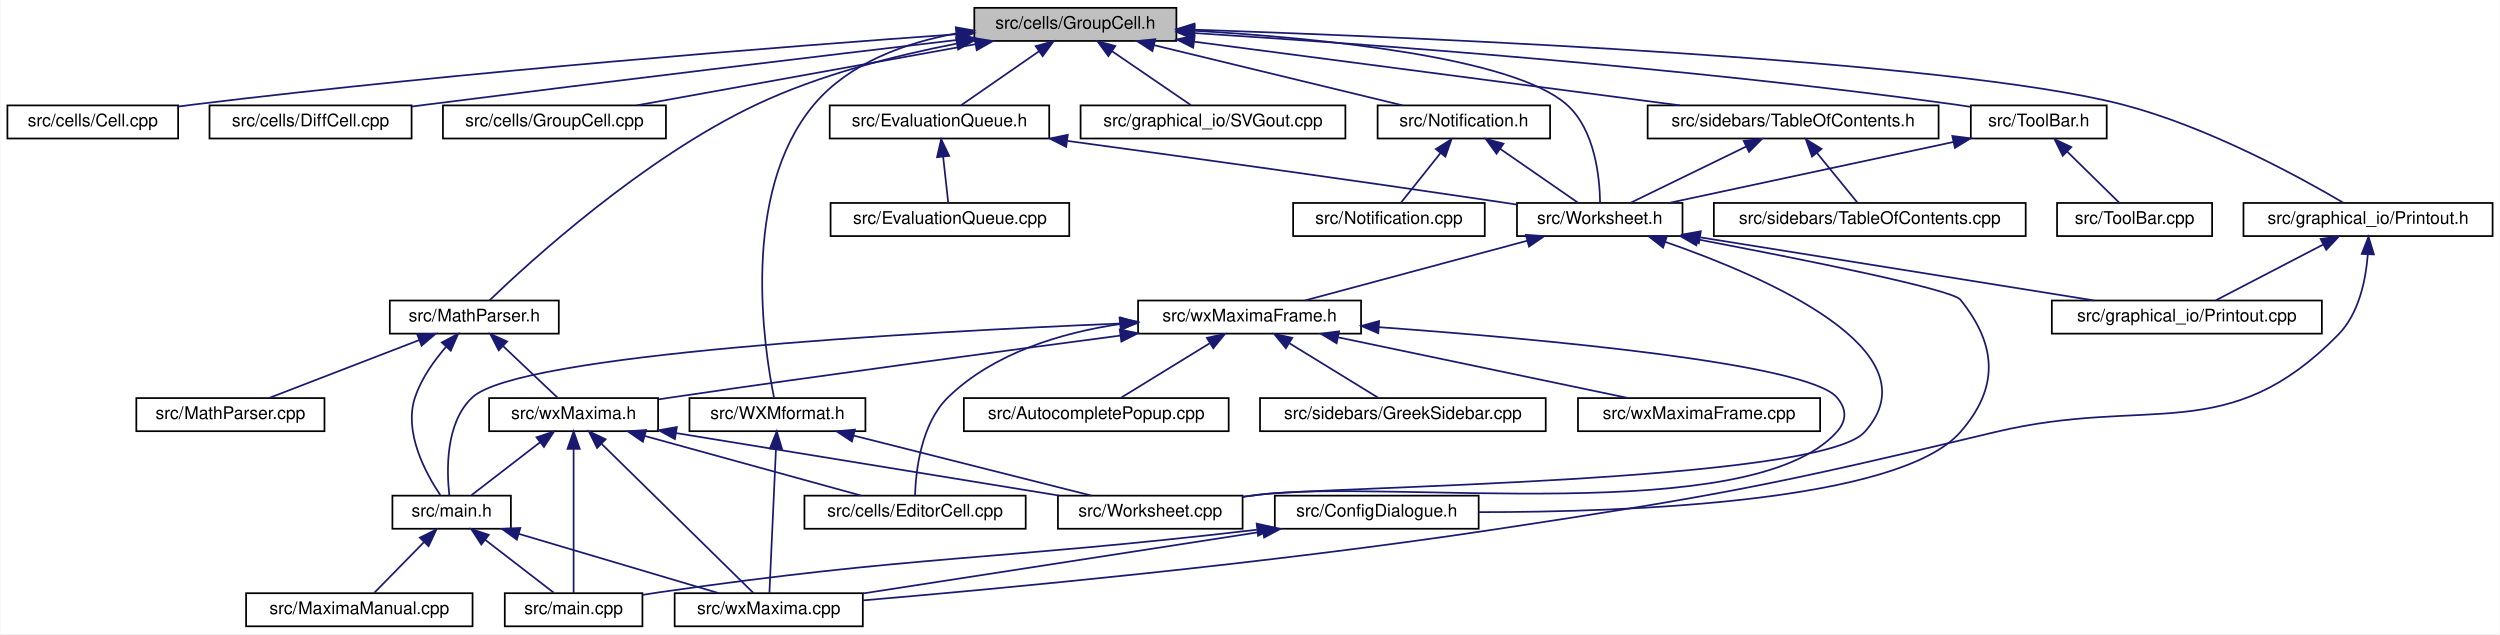
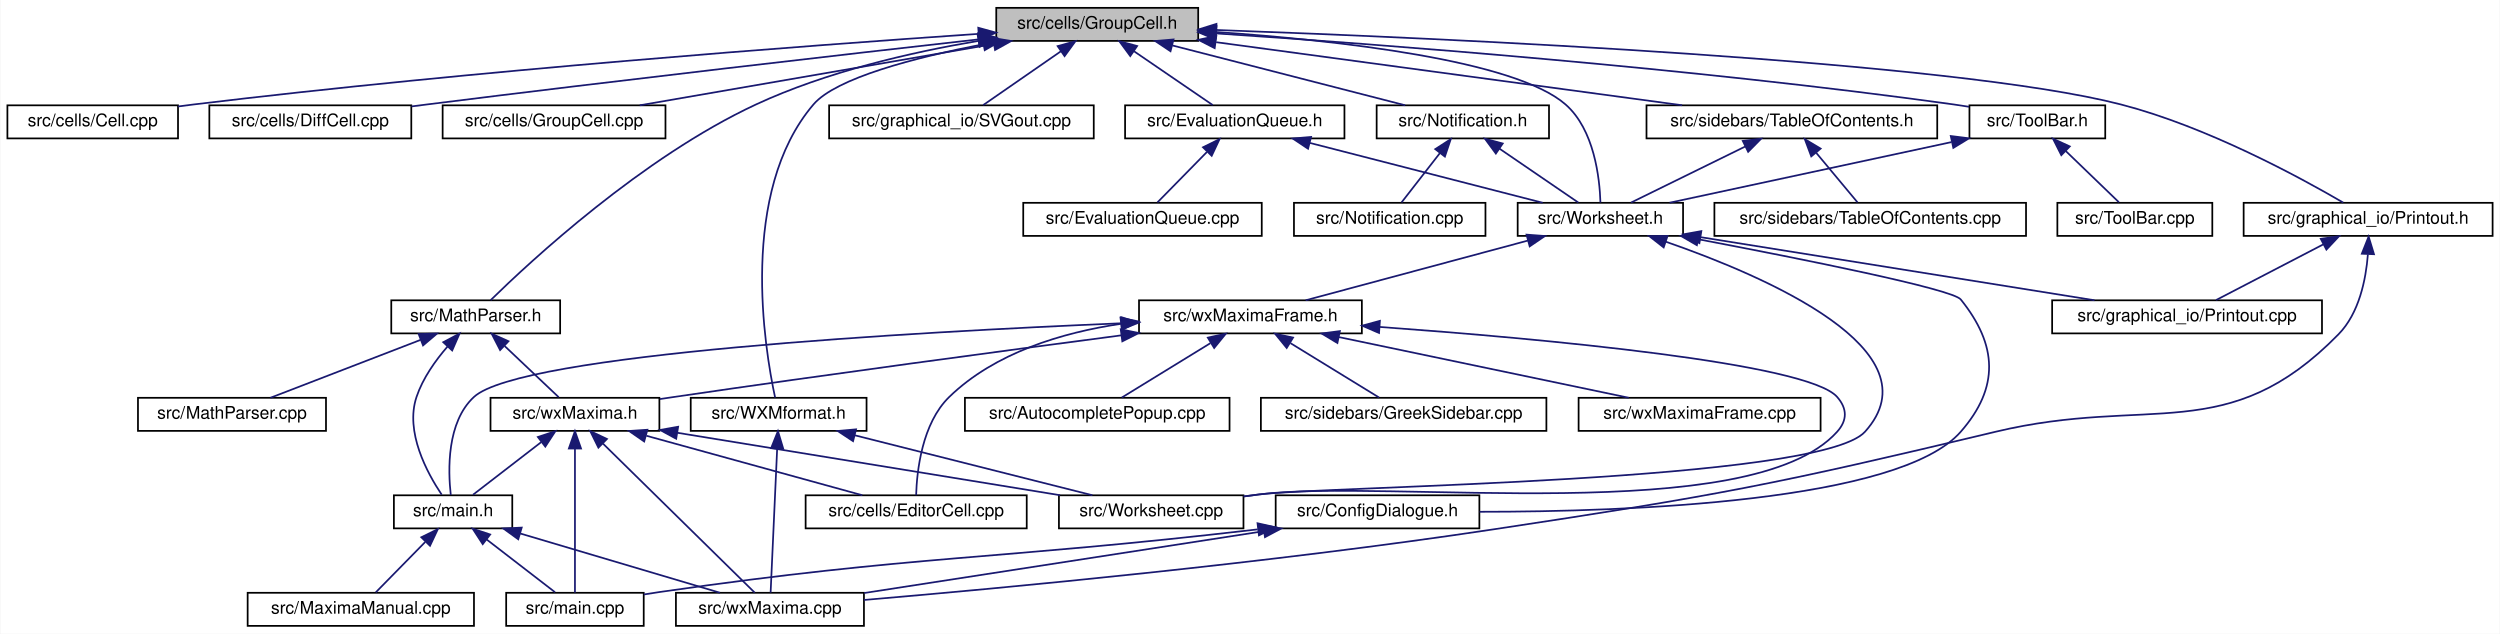
- <svg xmlns="http://www.w3.org/2000/svg" xmlns:xlink="http://www.w3.org/1999/xlink" width="1435pt" height="364pt" viewBox="0.00 0.00 1434.50 364.00">
+ <svg xmlns="http://www.w3.org/2000/svg" xmlns:xlink="http://www.w3.org/1999/xlink" width="1436pt" height="364pt" viewBox="0.00 0.00 1435.50 364.00">
  <g id="graph0" class="graph" transform="scale(1 1) rotate(0) translate(4 360)">
-     <polygon fill="white" stroke="transparent" points="-4,4 -4,-360 1430.5,-360 1430.5,4 -4,4" />
+     <polygon fill="white" stroke="transparent" points="-4,4 -4,-360 1431.5,-360 1431.5,4 -4,4" />
    <g id="node1" class="node">
      <g id="a_node1">
        <a xlink:title="This file defines the class GroupCell that bundles input and output in the worksheet.">
-           <polygon fill="#bfbfbf" stroke="black" points="555,-336.5 555,-355.5 671,-355.5 671,-336.5 555,-336.5" />
-           <text text-anchor="middle" x="613" y="-343.5" font-family="Helvetica,sans-Serif" font-size="10.00">src/cells/GroupCell.h</text>
+           <polygon fill="#bfbfbf" stroke="black" points="568,-336.5 568,-355.5 684,-355.5 684,-336.5 568,-336.5" />
+           <text text-anchor="middle" x="626" y="-343.5" font-family="Helvetica,sans-Serif" font-size="10.00">src/cells/GroupCell.h</text>
        </a>
      </g>
    </g>
    <g id="node2" class="node">
      <g id="a_node2">
        <a xlink:href="Cell_8cpp.html" target="_top" xlink:title="This file defines the class Cell.">
          <polygon fill="white" stroke="black" points="0,-280.5 0,-299.5 98,-299.5 98,-280.5 0,-280.5" />
          <text text-anchor="middle" x="49" y="-287.5" font-family="Helvetica,sans-Serif" font-size="10.00">src/cells/Cell.cpp</text>
        </a>
      </g>
    </g>
    <g id="edge1" class="edge">
-       <path fill="none" stroke="midnightblue" d="M544.82,-340.36C447.49,-333.4 263.21,-319.05 107,-300 104.07,-299.64 101.05,-299.25 98.02,-298.84" />
-       <polygon fill="midnightblue" stroke="midnightblue" points="544.59,-343.85 554.82,-341.07 545.09,-336.87 544.59,-343.85" />
+       <path fill="none" stroke="midnightblue" d="M557.67,-340.55C458.28,-333.74 268.08,-319.46 107,-300 104.07,-299.65 101.05,-299.26 98.02,-298.84" />
+       <polygon fill="midnightblue" stroke="midnightblue" points="557.67,-344.06 567.88,-341.25 558.14,-337.07 557.67,-344.06" />
    </g>
    <g id="node3" class="node">
      <g id="a_node3">
        <a xlink:href="DiffCell_8cpp.html" target="_top" xlink:title="This file defines the class DiffCell.">
          <polygon fill="white" stroke="black" points="116,-280.5 116,-299.5 232,-299.5 232,-280.5 116,-280.5" />
          <text text-anchor="middle" x="174" y="-287.5" font-family="Helvetica,sans-Serif" font-size="10.00">src/cells/DiffCell.cpp</text>
        </a>
      </g>
    </g>
    <g id="edge2" class="edge">
-       <path fill="none" stroke="midnightblue" d="M544.78,-337.02C470.14,-328.23 347.01,-313.53 241,-300 238.09,-299.63 235.11,-299.24 232.1,-298.85" />
-       <polygon fill="midnightblue" stroke="midnightblue" points="544.64,-340.53 554.98,-338.22 545.46,-333.58 544.64,-340.53" />
+       <path fill="none" stroke="midnightblue" d="M557.86,-337.39C480.89,-328.72 351.87,-313.92 241,-300 238.09,-299.63 235.11,-299.25 232.1,-298.87" />
+       <polygon fill="midnightblue" stroke="midnightblue" points="557.58,-340.88 567.91,-338.53 558.37,-333.93 557.58,-340.88" />
    </g>
    <g id="node4" class="node">
      <g id="a_node4">
        <a xlink:href="GroupCell_8cpp.html" target="_top" xlink:title="This file defines the class GroupCell.">
          <polygon fill="white" stroke="black" points="250,-280.5 250,-299.5 378,-299.5 378,-280.5 250,-280.5" />
          <text text-anchor="middle" x="314" y="-287.5" font-family="Helvetica,sans-Serif" font-size="10.00">src/cells/GroupCell.cpp</text>
        </a>
      </g>
    </g>
    <g id="edge3" class="edge">
-       <path fill="none" stroke="midnightblue" d="M555.77,-334.66C499.26,-324.46 413.88,-309.04 361.16,-299.52" />
-       <polygon fill="midnightblue" stroke="midnightblue" points="555.16,-338.11 565.62,-336.44 556.4,-331.22 555.16,-338.11" />
+       <path fill="none" stroke="midnightblue" d="M566.65,-334.73C507.69,-324.52 418.34,-309.06 363.21,-299.52" />
+       <polygon fill="midnightblue" stroke="midnightblue" points="566.11,-338.19 576.56,-336.44 567.31,-331.29 566.11,-338.19" />
    </g>
    <g id="node5" class="node">
      <g id="a_node5">
        <a xlink:href="EvaluationQueue_8h.html" target="_top" xlink:title="The evaluation queue.">
-           <polygon fill="white" stroke="black" points="472,-280.5 472,-299.5 598,-299.5 598,-280.5 472,-280.5" />
-           <text text-anchor="middle" x="535" y="-287.5" font-family="Helvetica,sans-Serif" font-size="10.00">src/EvaluationQueue.h</text>
+           <polygon fill="white" stroke="black" points="642,-280.5 642,-299.5 768,-299.5 768,-280.5 642,-280.5" />
+           <text text-anchor="middle" x="705" y="-287.5" font-family="Helvetica,sans-Serif" font-size="10.00">src/EvaluationQueue.h</text>
        </a>
      </g>
    </g>
    <g id="edge4" class="edge">
-       <path fill="none" stroke="midnightblue" d="M592.23,-330.62C577.98,-320.76 559.54,-307.99 547.5,-299.65" />
-       <polygon fill="midnightblue" stroke="midnightblue" points="590.25,-333.51 600.47,-336.32 594.24,-327.75 590.25,-333.51" />
+       <path fill="none" stroke="midnightblue" d="M647.03,-330.62C661.47,-320.76 680.14,-307.99 692.34,-299.65" />
+       <polygon fill="midnightblue" stroke="midnightblue" points="644.97,-327.79 638.69,-336.32 648.92,-333.57 644.97,-327.79" />
    </g>
    <g id="node7" class="node">
      <g id="a_node7">
        <a xlink:href="Worksheet_8h.html" target="_top" xlink:title="This file defines the class Worksheet.">
-           <polygon fill="white" stroke="black" points="866.5,-224.5 866.5,-243.5 961.5,-243.5 961.5,-224.5 866.5,-224.5" />
-           <text text-anchor="middle" x="914" y="-231.5" font-family="Helvetica,sans-Serif" font-size="10.00">src/Worksheet.h</text>
+           <polygon fill="white" stroke="black" points="867.5,-224.5 867.5,-243.5 962.5,-243.5 962.5,-224.5 867.5,-224.5" />
+           <text text-anchor="middle" x="915" y="-231.5" font-family="Helvetica,sans-Serif" font-size="10.00">src/Worksheet.h</text>
        </a>
      </g>
    </g>
    <g id="edge45" class="edge">
-       <path fill="none" stroke="midnightblue" d="M681.37,-342.33C754.48,-338.07 864.09,-327.24 895,-300 911.41,-285.54 914,-257.78 914.2,-243.68" />
-       <polygon fill="midnightblue" stroke="midnightblue" points="681.09,-338.84 671.3,-342.88 681.48,-345.83 681.09,-338.84" />
+       <path fill="none" stroke="midnightblue" d="M694.32,-341.62C763.98,-336.81 865.84,-325.53 895,-300 911.52,-285.54 914.59,-257.78 915.04,-243.68" />
+       <polygon fill="midnightblue" stroke="midnightblue" points="694.03,-338.14 684.29,-342.29 694.5,-345.12 694.03,-338.14" />
    </g>
    <g id="node21" class="node">
      <g id="a_node21">
-         <a xlink:href="Printout_8h.html" target="_top" xlink:title="This file declares the class MathPrintOut.">
-           <polygon fill="white" stroke="black" points="1283.5,-224.5 1283.5,-243.5 1426.5,-243.5 1426.5,-224.5 1283.5,-224.5" />
-           <text text-anchor="middle" x="1355" y="-231.5" font-family="Helvetica,sans-Serif" font-size="10.00">src/graphical_io/Printout.h</text>
+         <a xlink:href="SVGout_8cpp.html" target="_top" xlink:title="This file defines the class Svgout that renders math as scalable vector graphics.">
+           <polygon fill="white" stroke="black" points="472,-280.5 472,-299.5 624,-299.5 624,-280.5 472,-280.5" />
+           <text text-anchor="middle" x="548" y="-287.5" font-family="Helvetica,sans-Serif" font-size="10.00">src/graphical_io/SVGout.cpp</text>
        </a>
      </g>
    </g>
    <g id="edge28" class="edge">
-       <path fill="none" stroke="midnightblue" d="M681.43,-342.94C816.98,-338.35 1115.03,-325.62 1214,-300 1263.06,-287.3 1316.1,-258.2 1340.82,-243.63" />
-       <polygon fill="midnightblue" stroke="midnightblue" points="681.05,-339.45 671.18,-343.28 681.29,-346.44 681.05,-339.45" />
+       <path fill="none" stroke="midnightblue" d="M605.23,-330.62C590.98,-320.76 572.54,-307.99 560.5,-299.65" />
+       <polygon fill="midnightblue" stroke="midnightblue" points="603.25,-333.51 613.47,-336.32 607.24,-327.75 603.25,-333.51" />
    </g>
    <g id="node22" class="node">
      <g id="a_node22">
-         <a xlink:href="SVGout_8cpp.html" target="_top" xlink:title="This file defines the class Svgout that renders math as scalable vector graphics.">
-           <polygon fill="white" stroke="black" points="616,-280.5 616,-299.5 768,-299.5 768,-280.5 616,-280.5" />
-           <text text-anchor="middle" x="692" y="-287.5" font-family="Helvetica,sans-Serif" font-size="10.00">src/graphical_io/SVGout.cpp</text>
-         </a>
-       </g>
-     </g>
-     <g id="edge31" class="edge">
-       <path fill="none" stroke="midnightblue" d="M634.03,-330.62C648.47,-320.76 667.14,-307.99 679.34,-299.65" />
-       <polygon fill="midnightblue" stroke="midnightblue" points="631.97,-327.79 625.69,-336.32 635.92,-333.57 631.97,-327.79" />
+         <a xlink:href="Printout_8h.html" target="_top" xlink:title="This file declares the class MathPrintOut.">
+           <polygon fill="white" stroke="black" points="1284.5,-224.5 1284.5,-243.5 1427.5,-243.5 1427.5,-224.5 1284.5,-224.5" />
+           <text text-anchor="middle" x="1356" y="-231.5" font-family="Helvetica,sans-Serif" font-size="10.00">src/graphical_io/Printout.h</text>
+         </a>
+       </g>
+     </g>
+     <g id="edge29" class="edge">
+       <path fill="none" stroke="midnightblue" d="M694.44,-342.78C827.73,-337.97 1117.51,-324.93 1214,-300 1263.35,-287.25 1316.8,-258.17 1341.71,-243.62" />
+       <polygon fill="midnightblue" stroke="midnightblue" points="694.22,-339.29 684.35,-343.14 694.47,-346.28 694.22,-339.29" />
    </g>
    <g id="node23" class="node">
      <g id="a_node23">
        <a xlink:href="MathParser_8h.html" target="_top" xlink:title="The header file for the xml cell parser.">
-           <polygon fill="white" stroke="black" points="219.5,-168.5 219.5,-187.5 316.5,-187.5 316.5,-168.5 219.5,-168.5" />
-           <text text-anchor="middle" x="268" y="-175.5" font-family="Helvetica,sans-Serif" font-size="10.00">src/MathParser.h</text>
+           <polygon fill="white" stroke="black" points="220.5,-168.5 220.5,-187.5 317.5,-187.5 317.5,-168.5 220.5,-168.5" />
+           <text text-anchor="middle" x="269" y="-175.5" font-family="Helvetica,sans-Serif" font-size="10.00">src/MathParser.h</text>
        </a>
      </g>
    </g>
    <g id="edge32" class="edge">
-       <path fill="none" stroke="midnightblue" d="M544.7,-334.93C509.32,-328.06 466.08,-317.04 430,-300 364.61,-269.11 299.56,-209.58 276.64,-187.51" />
-       <polygon fill="midnightblue" stroke="midnightblue" points="544.46,-338.44 554.94,-336.84 545.75,-331.56 544.46,-338.44" />
+       <path fill="none" stroke="midnightblue" d="M557.61,-336.49C518.87,-329.93 470.25,-318.71 430,-300 364.68,-269.64 300.23,-209.79 277.55,-187.57" />
+       <polygon fill="midnightblue" stroke="midnightblue" points="557.31,-339.99 567.74,-338.14 558.44,-333.08 557.31,-339.99" />
    </g>
    <g id="node25" class="node">
      <g id="a_node25">
        <a xlink:href="Notification_8h.html" target="_top" xlink:title="This file defines the class Notification.">
          <polygon fill="white" stroke="black" points="786.5,-280.5 786.5,-299.5 885.5,-299.5 885.5,-280.5 786.5,-280.5" />
          <text text-anchor="middle" x="836" y="-287.5" font-family="Helvetica,sans-Serif" font-size="10.00">src/Notification.h</text>
        </a>
      </g>
    </g>
    <g id="edge36" class="edge">
-       <path fill="none" stroke="midnightblue" d="M658.06,-334.09C700.19,-323.89 762.24,-308.86 800.83,-299.52" />
-       <polygon fill="midnightblue" stroke="midnightblue" points="657.23,-330.69 648.34,-336.44 658.88,-337.49 657.23,-330.69" />
+       <path fill="none" stroke="midnightblue" d="M669.19,-333.89C708.85,-323.7 766.77,-308.8 802.88,-299.52" />
+       <polygon fill="midnightblue" stroke="midnightblue" points="668.09,-330.56 659.28,-336.44 669.83,-337.34 668.09,-330.56" />
    </g>
    <g id="node27" class="node">
      <g id="a_node27">
        <a xlink:href="TableOfContents_8h.html" target="_top" xlink:title="This file contains the definition of the class TableOfContents that handles the table of contents pan...">
          <polygon fill="white" stroke="black" points="941.5,-280.5 941.5,-299.5 1108.5,-299.5 1108.5,-280.5 941.5,-280.5" />
          <text text-anchor="middle" x="1025" y="-287.5" font-family="Helvetica,sans-Serif" font-size="10.00">src/sidebars/TableOfContents.h</text>
        </a>
      </g>
    </g>
    <g id="edge39" class="edge">
-       <path fill="none" stroke="midnightblue" d="M681.28,-336.05C758.7,-325.9 883.99,-309.48 960.01,-299.52" />
-       <polygon fill="midnightblue" stroke="midnightblue" points="680.62,-332.61 671.16,-337.38 681.53,-339.55 680.62,-332.61" />
+       <path fill="none" stroke="midnightblue" d="M694.31,-335.76C769.4,-325.59 889.05,-309.4 961.97,-299.53" />
+       <polygon fill="midnightblue" stroke="midnightblue" points="693.46,-332.34 684.02,-337.15 694.4,-339.28 693.46,-332.34" />
    </g>
    <g id="node29" class="node">
      <g id="a_node29">
        <a xlink:href="ToolBar_8h.html" target="_top" xlink:title="This file declares the class ToolBar that represents wxMaxima's main tool bar.">
          <polygon fill="white" stroke="black" points="1127,-280.5 1127,-299.5 1205,-299.5 1205,-280.5 1127,-280.5" />
          <text text-anchor="middle" x="1166" y="-287.5" font-family="Helvetica,sans-Serif" font-size="10.00">src/ToolBar.h</text>
        </a>
      </g>
    </g>
    <g id="edge42" class="edge">
-       <path fill="none" stroke="midnightblue" d="M681.14,-341.02C778.38,-334.87 962.41,-321.47 1118,-300 1120.86,-299.61 1123.8,-299.16 1126.76,-298.68" />
-       <polygon fill="midnightblue" stroke="midnightblue" points="680.91,-337.53 671.14,-341.65 681.34,-344.52 680.91,-337.53" />
+       <path fill="none" stroke="midnightblue" d="M694.22,-340.8C789.41,-334.47 967.38,-320.96 1118,-300 1120.86,-299.6 1123.8,-299.15 1126.76,-298.67" />
+       <polygon fill="midnightblue" stroke="midnightblue" points="693.89,-337.31 684.14,-341.46 694.35,-344.3 693.89,-337.31" />
    </g>
    <g id="node31" class="node">
      <g id="a_node31">
        <a xlink:href="WXMformat_8h_source.html" target="_top" xlink:title=" ">
-           <polygon fill="white" stroke="black" points="391.5,-112.5 391.5,-131.5 492.5,-131.5 492.5,-112.5 391.5,-112.5" />
-           <text text-anchor="middle" x="442" y="-119.5" font-family="Helvetica,sans-Serif" font-size="10.00">src/WXMformat.h</text>
+           <polygon fill="white" stroke="black" points="392.5,-112.5 392.5,-131.5 493.5,-131.5 493.5,-112.5 392.5,-112.5" />
+           <text text-anchor="middle" x="443" y="-119.5" font-family="Helvetica,sans-Serif" font-size="10.00">src/WXMformat.h</text>
        </a>
      </g>
    </g>
    <g id="edge46" class="edge">
-       <path fill="none" stroke="midnightblue" d="M544.92,-340.87C515.42,-335.45 483.11,-323.94 463,-300 420.4,-249.3 434.35,-159.68 440.07,-131.64" />
-       <polygon fill="midnightblue" stroke="midnightblue" points="544.36,-344.33 554.79,-342.48 545.48,-337.42 544.36,-344.33" />
+       <path fill="none" stroke="midnightblue" d="M560.66,-334.61C521.14,-326.93 475.96,-315.18 463,-300 420.01,-249.68 434.92,-159.8 440.97,-131.67" />
+       <polygon fill="midnightblue" stroke="midnightblue" points="560.08,-338.06 570.56,-336.47 561.38,-331.18 560.08,-338.06" />
    </g>
    <g id="node6" class="node">
      <g id="a_node6">
        <a xlink:href="EvaluationQueue_8cpp.html" target="_top" xlink:title="This file defines the class EvaluationQueue.">
-           <polygon fill="white" stroke="black" points="472.5,-224.5 472.5,-243.5 609.5,-243.5 609.5,-224.5 472.5,-224.5" />
-           <text text-anchor="middle" x="541" y="-231.5" font-family="Helvetica,sans-Serif" font-size="10.00">src/EvaluationQueue.cpp</text>
+           <polygon fill="white" stroke="black" points="583.5,-224.5 583.5,-243.5 720.5,-243.5 720.5,-224.5 583.5,-224.5" />
+           <text text-anchor="middle" x="652" y="-231.5" font-family="Helvetica,sans-Serif" font-size="10.00">src/EvaluationQueue.cpp</text>
        </a>
      </g>
    </g>
    <g id="edge5" class="edge">
-       <path fill="none" stroke="midnightblue" d="M537.1,-270.1C538.1,-261.14 539.24,-250.86 540.03,-243.75" />
-       <polygon fill="midnightblue" stroke="midnightblue" points="533.62,-269.76 535.99,-280.08 540.57,-270.53 533.62,-269.76" />
+       <path fill="none" stroke="midnightblue" d="M689.02,-272.72C679.68,-263.2 668.25,-251.56 660.59,-243.75" />
+       <polygon fill="midnightblue" stroke="midnightblue" points="686.75,-275.4 696.25,-280.08 691.74,-270.49 686.75,-275.4" />
    </g>
    <g id="edge6" class="edge">
-       <path fill="none" stroke="midnightblue" d="M608.48,-279.11C673.78,-270.23 771.81,-256.68 857,-244 860.07,-243.54 863.24,-243.06 866.42,-242.58" />
-       <polygon fill="midnightblue" stroke="midnightblue" points="607.72,-275.68 598.28,-280.49 608.66,-282.62 607.72,-275.68" />
+       <path fill="none" stroke="midnightblue" d="M748.19,-277.89C787.85,-267.7 845.77,-252.8 881.88,-243.52" />
+       <polygon fill="midnightblue" stroke="midnightblue" points="747.09,-274.56 738.28,-280.44 748.83,-281.34 747.09,-274.56" />
    </g>
    <g id="node8" class="node">
      <g id="a_node8">
        <a xlink:href="ConfigDialogue_8h.html" target="_top" xlink:title="The configuration dialog.">
-           <polygon fill="white" stroke="black" points="727.5,-56.5 727.5,-75.5 844.5,-75.5 844.5,-56.5 727.5,-56.5" />
-           <text text-anchor="middle" x="786" y="-63.5" font-family="Helvetica,sans-Serif" font-size="10.00">src/ConfigDialogue.h</text>
+           <polygon fill="white" stroke="black" points="728.5,-56.5 728.5,-75.5 845.5,-75.5 845.5,-56.5 728.5,-56.5" />
+           <text text-anchor="middle" x="787" y="-63.5" font-family="Helvetica,sans-Serif" font-size="10.00">src/ConfigDialogue.h</text>
        </a>
      </g>
    </g>
    <g id="edge7" class="edge">
-       <path fill="none" stroke="midnightblue" d="M970.33,-222.55C1029.96,-211.23 1116.19,-193.96 1121,-188 1142.2,-161.7 1143.24,-137.42 1121,-112 1085.79,-71.75 930.93,-66 844.62,-66.03" />
-       <polygon fill="midnightblue" stroke="midnightblue" points="969.44,-219.16 960.27,-224.46 970.75,-226.04 969.44,-219.16" />
+       <path fill="none" stroke="midnightblue" d="M971.33,-222.55C1030.96,-211.23 1117.19,-193.96 1122,-188 1143.2,-161.7 1144.24,-137.42 1122,-112 1086.79,-71.75 931.93,-66 845.62,-66.03" />
+       <polygon fill="midnightblue" stroke="midnightblue" points="970.44,-219.16 961.27,-224.46 971.75,-226.04 970.44,-219.16" />
    </g>
    <g id="node11" class="node">
      <g id="a_node11">
        <a xlink:href="Printout_8cpp.html" target="_top" xlink:title="This file defines the class MathPrintOut.">
-           <polygon fill="white" stroke="black" points="1173.5,-168.5 1173.5,-187.5 1328.5,-187.5 1328.5,-168.5 1173.5,-168.5" />
-           <text text-anchor="middle" x="1251" y="-175.5" font-family="Helvetica,sans-Serif" font-size="10.00">src/graphical_io/Printout.cpp</text>
+           <polygon fill="white" stroke="black" points="1174.5,-168.5 1174.5,-187.5 1329.5,-187.5 1329.5,-168.5 1174.5,-168.5" />
+           <text text-anchor="middle" x="1252" y="-175.5" font-family="Helvetica,sans-Serif" font-size="10.00">src/graphical_io/Printout.cpp</text>
        </a>
      </g>
    </g>
    <g id="edge10" class="edge">
-       <path fill="none" stroke="midnightblue" d="M971.8,-223.74C1035.26,-213.57 1136.29,-197.38 1197.84,-187.52" />
-       <polygon fill="midnightblue" stroke="midnightblue" points="970.89,-220.34 961.57,-225.38 972,-227.25 970.89,-220.34" />
+       <path fill="none" stroke="midnightblue" d="M972.8,-223.74C1036.26,-213.57 1137.29,-197.38 1198.84,-187.52" />
+       <polygon fill="midnightblue" stroke="midnightblue" points="971.89,-220.34 962.57,-225.38 973,-227.25 971.89,-220.34" />
    </g>
    <g id="node12" class="node">
      <g id="a_node12">
        <a xlink:href="Worksheet_8cpp.html" target="_top" xlink:title="This file defines the class Worksheet.">
-           <polygon fill="white" stroke="black" points="603,-56.5 603,-75.5 709,-75.5 709,-56.5 603,-56.5" />
-           <text text-anchor="middle" x="656" y="-63.5" font-family="Helvetica,sans-Serif" font-size="10.00">src/Worksheet.cpp</text>
+           <polygon fill="white" stroke="black" points="604,-56.5 604,-75.5 710,-75.5 710,-56.5 604,-56.5" />
+           <text text-anchor="middle" x="657" y="-63.5" font-family="Helvetica,sans-Serif" font-size="10.00">src/Worksheet.cpp</text>
        </a>
      </g>
    </g>
    <g id="edge11" class="edge">
-       <path fill="none" stroke="midnightblue" d="M951.53,-221.18C1009,-201.24 1107.96,-158.53 1066,-112 1039.97,-83.13 756.58,-80.79 718,-76 715.09,-75.64 712.1,-75.25 709.08,-74.85" />
-       <polygon fill="midnightblue" stroke="midnightblue" points="950.36,-217.88 942.01,-224.41 952.6,-224.51 950.36,-217.88" />
+       <path fill="none" stroke="midnightblue" d="M952.53,-221.18C1010,-201.24 1108.96,-158.53 1067,-112 1040.97,-83.13 757.58,-80.79 719,-76 716.09,-75.64 713.1,-75.25 710.08,-74.85" />
+       <polygon fill="midnightblue" stroke="midnightblue" points="951.36,-217.88 943.01,-224.41 953.6,-224.51 951.36,-217.88" />
    </g>
    <g id="node13" class="node">
      <g id="a_node13">
        <a xlink:href="wxMaximaFrame_8h.html" target="_top" xlink:title="This file declares the class wxMaximaFrame.">
-           <polygon fill="white" stroke="black" points="649,-168.5 649,-187.5 777,-187.5 777,-168.5 649,-168.5" />
-           <text text-anchor="middle" x="713" y="-175.5" font-family="Helvetica,sans-Serif" font-size="10.00">src/wxMaximaFrame.h</text>
+           <polygon fill="white" stroke="black" points="650,-168.5 650,-187.5 778,-187.5 778,-168.5 650,-168.5" />
+           <text text-anchor="middle" x="714" y="-175.5" font-family="Helvetica,sans-Serif" font-size="10.00">src/wxMaximaFrame.h</text>
        </a>
      </g>
    </g>
    <g id="edge12" class="edge">
-       <path fill="none" stroke="midnightblue" d="M872.42,-221.83C834.47,-211.63 779.19,-196.78 744.7,-187.52" />
-       <polygon fill="midnightblue" stroke="midnightblue" points="871.59,-225.23 882.15,-224.44 873.4,-218.47 871.59,-225.23" />
+       <path fill="none" stroke="midnightblue" d="M873.42,-221.83C835.47,-211.63 780.19,-196.78 745.7,-187.52" />
+       <polygon fill="midnightblue" stroke="midnightblue" points="872.59,-225.23 883.15,-224.44 874.4,-218.47 872.59,-225.23" />
    </g>
    <g id="node9" class="node">
      <g id="a_node9">
        <a xlink:href="main_8cpp.html" target="_top" xlink:title="The file that defines the starting point of the program.">
-           <polygon fill="white" stroke="black" points="285.5,-0.5 285.5,-19.5 364.5,-19.5 364.5,-0.5 285.5,-0.5" />
-           <text text-anchor="middle" x="325" y="-7.5" font-family="Helvetica,sans-Serif" font-size="10.00">src/main.cpp</text>
+           <polygon fill="white" stroke="black" points="286.5,-0.5 286.5,-19.5 365.5,-19.5 365.5,-0.5 286.5,-0.5" />
+           <text text-anchor="middle" x="326" y="-7.5" font-family="Helvetica,sans-Serif" font-size="10.00">src/main.cpp</text>
        </a>
      </g>
    </g>
    <g id="edge8" class="edge">
-       <path fill="none" stroke="midnightblue" d="M717.13,-55.93C563.61,-38.07 522.89,-41.43 374,-20 370.92,-19.56 367.73,-19.06 364.54,-18.53" />
-       <polygon fill="midnightblue" stroke="midnightblue" points="717.07,-59.45 727.41,-57.14 717.88,-52.5 717.07,-59.45" />
+       <path fill="none" stroke="midnightblue" d="M718.13,-55.93C564.61,-38.07 523.89,-41.43 375,-20 371.92,-19.56 368.73,-19.06 365.54,-18.53" />
+       <polygon fill="midnightblue" stroke="midnightblue" points="718.07,-59.45 728.41,-57.14 718.88,-52.5 718.07,-59.45" />
    </g>
    <g id="node10" class="node">
      <g id="a_node10">
        <a xlink:href="wxMaxima_8cpp.html" target="_top" xlink:title="This file defines the contents of the class wxMaxima that contains most of the program's logic.">
-           <polygon fill="white" stroke="black" points="383,-0.5 383,-19.5 491,-19.5 491,-0.5 383,-0.5" />
-           <text text-anchor="middle" x="437" y="-7.5" font-family="Helvetica,sans-Serif" font-size="10.00">src/wxMaxima.cpp</text>
+           <polygon fill="white" stroke="black" points="384,-0.5 384,-19.5 492,-19.5 492,-0.5 384,-0.5" />
+           <text text-anchor="middle" x="438" y="-7.5" font-family="Helvetica,sans-Serif" font-size="10.00">src/wxMaxima.cpp</text>
        </a>
      </g>
    </g>
    <g id="edge9" class="edge">
-       <path fill="none" stroke="midnightblue" d="M720.79,-54.91C654.55,-44.66 553.14,-28.97 491.18,-19.38" />
-       <polygon fill="midnightblue" stroke="midnightblue" points="720.28,-58.37 730.7,-56.44 721.35,-51.46 720.28,-58.37" />
+       <path fill="none" stroke="midnightblue" d="M721.79,-54.91C655.55,-44.66 554.14,-28.97 492.18,-19.38" />
+       <polygon fill="midnightblue" stroke="midnightblue" points="721.28,-58.37 731.7,-56.44 722.35,-51.46 721.28,-58.37" />
    </g>
    <g id="edge26" class="edge">
-       <path fill="none" stroke="midnightblue" d="M787.18,-172.21C881.13,-165.38 1032.96,-151.47 1050,-132 1055.85,-125.31 1055.94,-118.62 1050,-112 1000.43,-56.77 791.62,-85.33 718,-76 715.09,-75.63 712.1,-75.24 709.08,-74.83" />
-       <polygon fill="midnightblue" stroke="midnightblue" points="786.87,-168.73 777.15,-172.93 787.37,-175.71 786.87,-168.73" />
+       <path fill="none" stroke="midnightblue" d="M788.18,-172.21C882.13,-165.38 1033.96,-151.47 1051,-132 1056.85,-125.31 1056.94,-118.62 1051,-112 1001.43,-56.77 792.62,-85.33 719,-76 716.09,-75.63 713.1,-75.24 710.08,-74.83" />
+       <polygon fill="midnightblue" stroke="midnightblue" points="787.87,-168.73 778.15,-172.93 788.37,-175.71 787.87,-168.73" />
    </g>
    <g id="node14" class="node">
      <g id="a_node14">
        <a xlink:href="AutocompletePopup_8cpp.html" target="_top" xlink:title="This file defines the class AutocompletePopup.">
-           <polygon fill="white" stroke="black" points="549,-112.5 549,-131.5 701,-131.5 701,-112.5 549,-112.5" />
-           <text text-anchor="middle" x="625" y="-119.5" font-family="Helvetica,sans-Serif" font-size="10.00">src/AutocompletePopup.cpp</text>
+           <polygon fill="white" stroke="black" points="550,-112.5 550,-131.5 702,-131.5 702,-112.5 550,-112.5" />
+           <text text-anchor="middle" x="626" y="-119.5" font-family="Helvetica,sans-Serif" font-size="10.00">src/AutocompletePopup.cpp</text>
        </a>
      </g>
    </g>
    <g id="edge13" class="edge">
-       <path fill="none" stroke="midnightblue" d="M690.02,-162.9C673.89,-153 652.82,-140.07 639.1,-131.65" />
-       <polygon fill="midnightblue" stroke="midnightblue" points="688.51,-166.08 698.86,-168.32 692.17,-160.11 688.51,-166.08" />
+       <path fill="none" stroke="midnightblue" d="M691.02,-162.9C674.89,-153 653.82,-140.07 640.1,-131.65" />
+       <polygon fill="midnightblue" stroke="midnightblue" points="689.51,-166.08 699.86,-168.32 693.17,-160.11 689.51,-166.08" />
    </g>
    <g id="node15" class="node">
      <g id="a_node15">
        <a xlink:href="EditorCell_8cpp.html" target="_top" xlink:title="This file defines the class EditorCell.">
-           <polygon fill="white" stroke="black" points="457.5,-56.5 457.5,-75.5 584.5,-75.5 584.5,-56.5 457.5,-56.5" />
-           <text text-anchor="middle" x="521" y="-63.5" font-family="Helvetica,sans-Serif" font-size="10.00">src/cells/EditorCell.cpp</text>
+           <polygon fill="white" stroke="black" points="458.5,-56.5 458.5,-75.5 585.5,-75.5 585.5,-56.5 458.5,-56.5" />
+           <text text-anchor="middle" x="522" y="-63.5" font-family="Helvetica,sans-Serif" font-size="10.00">src/cells/EditorCell.cpp</text>
        </a>
      </g>
    </g>
    <g id="edge14" class="edge">
-       <path fill="none" stroke="midnightblue" d="M638.78,-174.03C604.7,-168.94 566.15,-157.38 540,-132 524.31,-116.77 521.39,-89.36 520.97,-75.51" />
-       <polygon fill="midnightblue" stroke="midnightblue" points="638.35,-177.5 648.72,-175.35 639.27,-170.56 638.35,-177.5" />
+       <path fill="none" stroke="midnightblue" d="M639.78,-174.03C605.7,-168.94 567.15,-157.38 541,-132 525.31,-116.77 522.39,-89.36 521.97,-75.51" />
+       <polygon fill="midnightblue" stroke="midnightblue" points="639.35,-177.5 649.72,-175.35 640.27,-170.56 639.35,-177.5" />
    </g>
    <g id="node16" class="node">
      <g id="a_node16">
        <a xlink:href="main_8h.html" target="_top" xlink:title="This file declares the class wxMaxima that contains most of the program's logic.">
-           <polygon fill="white" stroke="black" points="221,-56.5 221,-75.5 289,-75.5 289,-56.5 221,-56.5" />
-           <text text-anchor="middle" x="255" y="-63.5" font-family="Helvetica,sans-Serif" font-size="10.00">src/main.h</text>
+           <polygon fill="white" stroke="black" points="222,-56.5 222,-75.5 290,-75.5 290,-56.5 222,-56.5" />
+           <text text-anchor="middle" x="256" y="-63.5" font-family="Helvetica,sans-Serif" font-size="10.00">src/main.h</text>
        </a>
      </g>
    </g>
    <g id="edge15" class="edge">
-       <path fill="none" stroke="midnightblue" d="M638.72,-174.31C518.93,-169.27 293.73,-156.62 267,-132 251.3,-117.54 252.08,-89.78 253.68,-75.68" />
-       <polygon fill="midnightblue" stroke="midnightblue" points="638.78,-177.82 648.92,-174.73 639.07,-170.82 638.78,-177.82" />
+       <path fill="none" stroke="midnightblue" d="M639.72,-174.31C519.93,-169.27 294.73,-156.62 268,-132 252.3,-117.54 253.08,-89.78 254.68,-75.68" />
+       <polygon fill="midnightblue" stroke="midnightblue" points="639.78,-177.82 649.92,-174.73 640.07,-170.82 639.78,-177.82" />
    </g>
    <g id="node18" class="node">
      <g id="a_node18">
        <a xlink:href="GreekSidebar_8cpp.html" target="_top" xlink:title="This file defines the class GreekSidebar.">
-           <polygon fill="white" stroke="black" points="719,-112.5 719,-131.5 883,-131.5 883,-112.5 719,-112.5" />
-           <text text-anchor="middle" x="801" y="-119.5" font-family="Helvetica,sans-Serif" font-size="10.00">src/sidebars/GreekSidebar.cpp</text>
+           <polygon fill="white" stroke="black" points="720,-112.5 720,-131.5 884,-131.5 884,-112.5 720,-112.5" />
+           <text text-anchor="middle" x="802" y="-119.5" font-family="Helvetica,sans-Serif" font-size="10.00">src/sidebars/GreekSidebar.cpp</text>
        </a>
      </g>
    </g>
    <g id="edge19" class="edge">
-       <path fill="none" stroke="midnightblue" d="M735.98,-162.9C752.11,-153 773.18,-140.07 786.9,-131.65" />
-       <polygon fill="midnightblue" stroke="midnightblue" points="733.83,-160.11 727.14,-168.32 737.49,-166.08 733.83,-160.11" />
+       <path fill="none" stroke="midnightblue" d="M736.98,-162.9C753.11,-153 774.18,-140.07 787.9,-131.65" />
+       <polygon fill="midnightblue" stroke="midnightblue" points="734.83,-160.11 728.14,-168.32 738.49,-166.08 734.83,-160.11" />
    </g>
    <g id="node19" class="node">
      <g id="a_node19">
        <a xlink:href="wxMaxima_8h.html" target="_top" xlink:title="This file declares the class wxMaxima that contains most of the program's logic.">
-           <polygon fill="white" stroke="black" points="276.5,-112.5 276.5,-131.5 373.5,-131.5 373.5,-112.5 276.5,-112.5" />
-           <text text-anchor="middle" x="325" y="-119.5" font-family="Helvetica,sans-Serif" font-size="10.00">src/wxMaxima.h</text>
+           <polygon fill="white" stroke="black" points="277.5,-112.5 277.5,-131.5 374.5,-131.5 374.5,-112.5 277.5,-112.5" />
+           <text text-anchor="middle" x="326" y="-119.5" font-family="Helvetica,sans-Serif" font-size="10.00">src/wxMaxima.h</text>
        </a>
      </g>
    </g>
    <g id="edge20" class="edge">
-       <path fill="none" stroke="midnightblue" d="M638.81,-167.38C571.69,-158.56 470.14,-144.95 382,-132 379.32,-131.61 376.58,-131.2 373.81,-130.78" />
-       <polygon fill="midnightblue" stroke="midnightblue" points="638.5,-170.87 648.87,-168.7 639.41,-163.93 638.5,-170.87" />
+       <path fill="none" stroke="midnightblue" d="M639.81,-167.38C572.69,-158.56 471.14,-144.95 383,-132 380.32,-131.61 377.58,-131.2 374.81,-130.78" />
+       <polygon fill="midnightblue" stroke="midnightblue" points="639.5,-170.87 649.87,-168.7 640.41,-163.93 639.5,-170.87" />
    </g>
    <g id="node20" class="node">
      <g id="a_node20">
        <a xlink:href="wxMaximaFrame_8cpp.html" target="_top" xlink:title="This file defines the class wxMaximaFrame.">
-           <polygon fill="white" stroke="black" points="901.5,-112.5 901.5,-131.5 1040.5,-131.5 1040.5,-112.5 901.5,-112.5" />
-           <text text-anchor="middle" x="971" y="-119.5" font-family="Helvetica,sans-Serif" font-size="10.00">src/wxMaximaFrame.cpp</text>
+           <polygon fill="white" stroke="black" points="902.5,-112.5 902.5,-131.5 1041.5,-131.5 1041.5,-112.5 902.5,-112.5" />
+           <text text-anchor="middle" x="972" y="-119.5" font-family="Helvetica,sans-Serif" font-size="10.00">src/wxMaximaFrame.cpp</text>
        </a>
      </g>
    </g>
    <g id="edge27" class="edge">
-       <path fill="none" stroke="midnightblue" d="M763.9,-166.35C812.66,-156.14 885.29,-140.94 930.31,-131.52" />
-       <polygon fill="midnightblue" stroke="midnightblue" points="762.95,-162.97 753.88,-168.44 764.39,-169.82 762.95,-162.97" />
+       <path fill="none" stroke="midnightblue" d="M764.9,-166.35C813.66,-156.14 886.29,-140.94 931.31,-131.52" />
+       <polygon fill="midnightblue" stroke="midnightblue" points="763.95,-162.97 754.88,-168.44 765.39,-169.82 763.95,-162.97" />
    </g>
    <g id="edge16" class="edge">
-       <path fill="none" stroke="midnightblue" d="M274.31,-50.1C286.91,-40.38 302.93,-28.03 313.55,-19.83" />
-       <polygon fill="midnightblue" stroke="midnightblue" points="272.03,-47.44 266.25,-56.32 276.3,-52.99 272.03,-47.44" />
+       <path fill="none" stroke="midnightblue" d="M275.31,-50.1C287.91,-40.38 303.93,-28.03 314.55,-19.83" />
+       <polygon fill="midnightblue" stroke="midnightblue" points="273.03,-47.44 267.25,-56.32 277.3,-52.99 273.03,-47.44" />
    </g>
    <g id="edge18" class="edge">
-       <path fill="none" stroke="midnightblue" d="M293.53,-53.57C327.86,-43.38 377.33,-28.7 408.3,-19.52" />
-       <polygon fill="midnightblue" stroke="midnightblue" points="292.43,-50.24 283.84,-56.44 294.42,-56.95 292.43,-50.24" />
+       <path fill="none" stroke="midnightblue" d="M294.53,-53.57C328.86,-43.38 378.33,-28.7 409.3,-19.52" />
+       <polygon fill="midnightblue" stroke="midnightblue" points="293.43,-50.24 284.84,-56.44 295.42,-56.95 293.43,-50.24" />
    </g>
    <g id="node17" class="node">
      <g id="a_node17">
        <a xlink:href="MaximaManual_8cpp.html" target="_top" xlink:title="This file defines the class MaximaManual.">
-           <polygon fill="white" stroke="black" points="137,-0.5 137,-19.5 267,-19.5 267,-0.5 137,-0.5" />
-           <text text-anchor="middle" x="202" y="-7.5" font-family="Helvetica,sans-Serif" font-size="10.00">src/MaximaManual.cpp</text>
+           <polygon fill="white" stroke="black" points="138,-0.5 138,-19.5 268,-19.5 268,-0.5 138,-0.5" />
+           <text text-anchor="middle" x="203" y="-7.5" font-family="Helvetica,sans-Serif" font-size="10.00">src/MaximaManual.cpp</text>
        </a>
      </g>
    </g>
    <g id="edge17" class="edge">
-       <path fill="none" stroke="midnightblue" d="M239.02,-48.72C229.68,-39.2 218.25,-27.56 210.59,-19.75" />
-       <polygon fill="midnightblue" stroke="midnightblue" points="236.75,-51.4 246.25,-56.08 241.74,-46.49 236.75,-51.4" />
+       <path fill="none" stroke="midnightblue" d="M240.02,-48.72C230.68,-39.2 219.25,-27.56 211.59,-19.75" />
+       <polygon fill="midnightblue" stroke="midnightblue" points="237.75,-51.4 247.25,-56.08 242.74,-46.49 237.75,-51.4" />
    </g>
    <g id="edge23" class="edge">
-       <path fill="none" stroke="midnightblue" d="M325,-102.35C325,-78.25 325,-37.31 325,-19.59" />
-       <polygon fill="midnightblue" stroke="midnightblue" points="321.5,-102.37 325,-112.37 328.5,-102.37 321.5,-102.37" />
+       <path fill="none" stroke="midnightblue" d="M326,-102.35C326,-78.25 326,-37.31 326,-19.59" />
+       <polygon fill="midnightblue" stroke="midnightblue" points="322.5,-102.37 326,-112.37 329.5,-102.37 322.5,-102.37" />
    </g>
    <g id="edge25" class="edge">
-       <path fill="none" stroke="midnightblue" d="M341.08,-105.21C365.09,-81.63 409.48,-38.03 428.25,-19.59" />
-       <polygon fill="midnightblue" stroke="midnightblue" points="338.47,-102.86 333.79,-112.37 343.38,-107.86 338.47,-102.86" />
+       <path fill="none" stroke="midnightblue" d="M342.08,-105.21C366.09,-81.63 410.48,-38.03 429.25,-19.59" />
+       <polygon fill="midnightblue" stroke="midnightblue" points="339.47,-102.86 334.79,-112.37 344.38,-107.86 339.47,-102.86" />
    </g>
    <g id="edge24" class="edge">
-       <path fill="none" stroke="midnightblue" d="M383.92,-111.39C446.32,-101.21 543.9,-85.29 603.68,-75.54" />
-       <polygon fill="midnightblue" stroke="midnightblue" points="383.15,-107.97 373.84,-113.03 384.27,-114.88 383.15,-107.97" />
+       <path fill="none" stroke="midnightblue" d="M384.92,-111.39C447.32,-101.21 544.9,-85.29 604.68,-75.54" />
+       <polygon fill="midnightblue" stroke="midnightblue" points="384.15,-107.97 374.84,-113.03 385.27,-114.88 384.15,-107.97" />
    </g>
    <g id="edge21" class="edge">
-       <path fill="none" stroke="midnightblue" d="M366.02,-109.7C403.01,-99.51 456.6,-84.74 490.09,-75.52" />
-       <polygon fill="midnightblue" stroke="midnightblue" points="364.77,-106.41 356.06,-112.44 366.63,-113.16 364.77,-106.41" />
+       <path fill="none" stroke="midnightblue" d="M367.02,-109.7C404.01,-99.51 457.6,-84.74 491.09,-75.52" />
+       <polygon fill="midnightblue" stroke="midnightblue" points="365.77,-106.41 357.06,-112.44 367.63,-113.16 365.77,-106.41" />
    </g>
    <g id="edge22" class="edge">
-       <path fill="none" stroke="midnightblue" d="M305.69,-106.1C293.09,-96.38 277.07,-84.03 266.45,-75.83" />
-       <polygon fill="midnightblue" stroke="midnightblue" points="303.7,-108.99 313.75,-112.32 307.97,-103.44 303.7,-108.99" />
+       <path fill="none" stroke="midnightblue" d="M306.69,-106.1C294.09,-96.38 278.07,-84.03 267.45,-75.83" />
+       <polygon fill="midnightblue" stroke="midnightblue" points="304.7,-108.99 314.75,-112.32 308.97,-103.44 304.7,-108.99" />
+     </g>
+     <g id="edge31" class="edge">
+       <path fill="none" stroke="midnightblue" d="M1355.86,-213.81C1354.72,-199.38 1350.85,-180.1 1339,-168 1275.32,-102.96 1230.53,-133.15 1142,-112 1015.17,-81.7 982.94,-75.47 854,-56 724.71,-36.47 571.57,-22.16 492.04,-15.38" />
+       <polygon fill="midnightblue" stroke="midnightblue" points="1352.38,-214.26 1356.29,-224.11 1359.37,-213.97 1352.38,-214.26" />
    </g>
    <g id="edge30" class="edge">
-       <path fill="none" stroke="midnightblue" d="M1354.86,-213.81C1353.72,-199.38 1349.85,-180.1 1338,-168 1274.32,-102.96 1229.53,-133.15 1141,-112 1014.17,-81.7 981.94,-75.47 853,-56 723.71,-36.47 570.57,-22.16 491.04,-15.38" />
-       <polygon fill="midnightblue" stroke="midnightblue" points="1351.38,-214.26 1355.29,-224.11 1358.37,-213.97 1351.38,-214.26" />
-     </g>
-     <g id="edge29" class="edge">
-       <path fill="none" stroke="midnightblue" d="M1329.17,-219.59C1309.94,-209.61 1284.26,-196.27 1267.67,-187.65" />
-       <polygon fill="midnightblue" stroke="midnightblue" points="1327.8,-222.82 1338.29,-224.32 1331.03,-216.61 1327.8,-222.82" />
+       <path fill="none" stroke="midnightblue" d="M1330.17,-219.59C1310.94,-209.61 1285.26,-196.27 1268.67,-187.65" />
+       <polygon fill="midnightblue" stroke="midnightblue" points="1328.8,-222.82 1339.29,-224.32 1332.03,-216.61 1328.8,-222.82" />
    </g>
    <g id="edge33" class="edge">
-       <path fill="none" stroke="midnightblue" d="M251.82,-160.96C244.9,-152.98 237.6,-142.75 234,-132 227.29,-111.99 240.06,-88.38 248.47,-75.85" />
-       <polygon fill="midnightblue" stroke="midnightblue" points="249.35,-163.44 258.71,-168.39 254.48,-158.68 249.35,-163.44" />
+       <path fill="none" stroke="midnightblue" d="M252.82,-160.96C245.9,-152.98 238.6,-142.75 235,-132 228.29,-111.99 241.06,-88.38 249.47,-75.85" />
+       <polygon fill="midnightblue" stroke="midnightblue" points="250.35,-163.44 259.71,-168.39 255.48,-158.68 250.35,-163.44" />
    </g>
    <g id="edge35" class="edge">
-       <path fill="none" stroke="midnightblue" d="M284.62,-161.25C294.73,-151.67 307.28,-139.79 315.68,-131.83" />
-       <polygon fill="midnightblue" stroke="midnightblue" points="282.01,-158.91 277.16,-168.32 286.82,-163.99 282.01,-158.91" />
+       <path fill="none" stroke="midnightblue" d="M285.62,-161.25C295.73,-151.67 308.28,-139.79 316.68,-131.83" />
+       <polygon fill="midnightblue" stroke="midnightblue" points="283.01,-158.91 278.16,-168.32 287.82,-163.99 283.01,-158.91" />
    </g>
    <g id="node24" class="node">
      <g id="a_node24">
        <a xlink:href="MathParser_8cpp.html" target="_top" xlink:title="This file defines the class MathParser that reads wxmx data and math from Maxima.">
-           <polygon fill="white" stroke="black" points="74,-112.5 74,-131.5 182,-131.5 182,-112.5 74,-112.5" />
-           <text text-anchor="middle" x="128" y="-119.5" font-family="Helvetica,sans-Serif" font-size="10.00">src/MathParser.cpp</text>
+           <polygon fill="white" stroke="black" points="75,-112.5 75,-131.5 183,-131.5 183,-112.5 75,-112.5" />
+           <text text-anchor="middle" x="129" y="-119.5" font-family="Helvetica,sans-Serif" font-size="10.00">src/MathParser.cpp</text>
        </a>
      </g>
    </g>
    <g id="edge34" class="edge">
-       <path fill="none" stroke="midnightblue" d="M236.3,-164.77C210,-154.63 173.28,-140.47 150.08,-131.52" />
-       <polygon fill="midnightblue" stroke="midnightblue" points="235.23,-168.11 245.82,-168.44 237.75,-161.58 235.23,-168.11" />
+       <path fill="none" stroke="midnightblue" d="M237.3,-164.77C211,-154.63 174.28,-140.47 151.08,-131.52" />
+       <polygon fill="midnightblue" stroke="midnightblue" points="236.23,-168.11 246.82,-168.44 238.75,-161.58 236.23,-168.11" />
    </g>
    <g id="edge38" class="edge">
-       <path fill="none" stroke="midnightblue" d="M856.77,-274.62C871.02,-264.76 889.46,-251.99 901.5,-243.65" />
-       <polygon fill="midnightblue" stroke="midnightblue" points="854.76,-271.75 848.53,-280.32 858.75,-277.51 854.76,-271.75" />
+       <path fill="none" stroke="midnightblue" d="M857.03,-274.62C871.47,-264.76 890.14,-251.99 902.34,-243.65" />
+       <polygon fill="midnightblue" stroke="midnightblue" points="854.97,-271.79 848.69,-280.32 858.92,-277.57 854.97,-271.79" />
    </g>
    <g id="node26" class="node">
      <g id="a_node26">
        <a xlink:href="Notification_8cpp.html" target="_top" xlink:title="This file defines the class Notification.">
-           <polygon fill="white" stroke="black" points="738,-224.5 738,-243.5 848,-243.5 848,-224.5 738,-224.5" />
-           <text text-anchor="middle" x="793" y="-231.5" font-family="Helvetica,sans-Serif" font-size="10.00">src/Notification.cpp</text>
+           <polygon fill="white" stroke="black" points="739,-224.5 739,-243.5 849,-243.5 849,-224.5 739,-224.5" />
+           <text text-anchor="middle" x="794" y="-231.5" font-family="Helvetica,sans-Serif" font-size="10.00">src/Notification.cpp</text>
        </a>
      </g>
    </g>
    <g id="edge37" class="edge">
-       <path fill="none" stroke="midnightblue" d="M822.58,-272.14C815.09,-262.74 806.06,-251.4 799.97,-243.75" />
-       <polygon fill="midnightblue" stroke="midnightblue" points="819.93,-274.44 828.9,-280.08 825.41,-270.08 819.93,-274.44" />
+       <path fill="none" stroke="midnightblue" d="M822.89,-272.14C815.57,-262.74 806.76,-251.4 800.81,-243.75" />
+       <polygon fill="midnightblue" stroke="midnightblue" points="820.16,-274.34 829.06,-280.08 825.69,-270.04 820.16,-274.34" />
    </g>
    <g id="edge41" class="edge">
-       <path fill="none" stroke="midnightblue" d="M997.99,-275.86C977.41,-265.85 949.66,-252.35 931.79,-243.65" />
-       <polygon fill="midnightblue" stroke="midnightblue" points="996.64,-279.1 1007.17,-280.32 999.7,-272.8 996.64,-279.1" />
+       <path fill="none" stroke="midnightblue" d="M998.24,-275.86C977.84,-265.85 950.33,-252.35 932.63,-243.65" />
+       <polygon fill="midnightblue" stroke="midnightblue" points="996.81,-279.06 1007.33,-280.32 999.89,-272.78 996.81,-279.06" />
    </g>
    <g id="node28" class="node">
      <g id="a_node28">
        <a xlink:href="TableOfContents_8cpp.html" target="_top" xlink:title="This file defines the class Structure.">
-           <polygon fill="white" stroke="black" points="979.5,-224.5 979.5,-243.5 1158.5,-243.5 1158.5,-224.5 979.5,-224.5" />
-           <text text-anchor="middle" x="1069" y="-231.5" font-family="Helvetica,sans-Serif" font-size="10.00">src/sidebars/TableOfContents.cpp</text>
+           <polygon fill="white" stroke="black" points="980.5,-224.5 980.5,-243.5 1159.5,-243.5 1159.5,-224.5 980.5,-224.5" />
+           <text text-anchor="middle" x="1070" y="-231.5" font-family="Helvetica,sans-Serif" font-size="10.00">src/sidebars/TableOfContents.cpp</text>
        </a>
      </g>
    </g>
    <g id="edge40" class="edge">
-       <path fill="none" stroke="midnightblue" d="M1038.73,-272.14C1046.4,-262.74 1055.63,-251.4 1061.87,-243.75" />
-       <polygon fill="midnightblue" stroke="midnightblue" points="1035.87,-270.12 1032.27,-280.08 1041.3,-274.54 1035.87,-270.12" />
+       <path fill="none" stroke="midnightblue" d="M1039.05,-272.14C1046.89,-262.74 1056.33,-251.4 1062.71,-243.75" />
+       <polygon fill="midnightblue" stroke="midnightblue" points="1036.14,-270.16 1032.43,-280.08 1041.52,-274.64 1036.14,-270.16" />
    </g>
    <g id="edge44" class="edge">
-       <path fill="none" stroke="midnightblue" d="M1116.84,-278.47C1069.32,-268.28 998.19,-253.04 954.02,-243.58" />
-       <polygon fill="midnightblue" stroke="midnightblue" points="1116.39,-281.95 1126.9,-280.62 1117.86,-275.1 1116.39,-281.95" />
+       <path fill="none" stroke="midnightblue" d="M1116.75,-278.4C1069.38,-268.21 998.67,-253 954.77,-243.56" />
+       <polygon fill="midnightblue" stroke="midnightblue" points="1116.27,-281.88 1126.78,-280.56 1117.74,-275.04 1116.27,-281.88" />
    </g>
    <g id="node30" class="node">
      <g id="a_node30">
        <a xlink:href="ToolBar_8cpp.html" target="_top" xlink:title="This file defines the class ToolBar that represents wxMaxima's main tool bar.">
-           <polygon fill="white" stroke="black" points="1176.5,-224.5 1176.5,-243.5 1265.5,-243.5 1265.5,-224.5 1176.5,-224.5" />
-           <text text-anchor="middle" x="1221" y="-231.5" font-family="Helvetica,sans-Serif" font-size="10.00">src/ToolBar.cpp</text>
+           <polygon fill="white" stroke="black" points="1177.5,-224.5 1177.5,-243.5 1266.5,-243.5 1266.5,-224.5 1177.5,-224.5" />
+           <text text-anchor="middle" x="1222" y="-231.5" font-family="Helvetica,sans-Serif" font-size="10.00">src/ToolBar.cpp</text>
        </a>
      </g>
    </g>
    <g id="edge43" class="edge">
-       <path fill="none" stroke="midnightblue" d="M1182.29,-273C1192.04,-263.43 1204.05,-251.64 1212.09,-243.75" />
-       <polygon fill="midnightblue" stroke="midnightblue" points="1179.77,-270.58 1175.08,-280.08 1184.67,-275.57 1179.77,-270.58" />
+       <path fill="none" stroke="midnightblue" d="M1182.33,-273.25C1192.26,-263.67 1204.59,-251.79 1212.84,-243.83" />
+       <polygon fill="midnightblue" stroke="midnightblue" points="1179.77,-270.86 1175,-280.32 1184.63,-275.9 1179.77,-270.86" />
    </g>
    <g id="edge48" class="edge">
-       <path fill="none" stroke="midnightblue" d="M441.15,-102.35C440.06,-78.25 438.2,-37.31 437.39,-19.59" />
-       <polygon fill="midnightblue" stroke="midnightblue" points="437.66,-102.54 441.61,-112.37 444.65,-102.22 437.66,-102.54" />
+       <path fill="none" stroke="midnightblue" d="M442.15,-102.35C441.06,-78.25 439.2,-37.31 438.39,-19.59" />
+       <polygon fill="midnightblue" stroke="midnightblue" points="438.66,-102.54 442.61,-112.37 445.65,-102.22 438.66,-102.54" />
    </g>
    <g id="edge47" class="edge">
-       <path fill="none" stroke="midnightblue" d="M485.76,-109.96C526.17,-99.76 585.37,-84.82 622.25,-75.52" />
-       <polygon fill="midnightblue" stroke="midnightblue" points="484.75,-106.6 475.91,-112.44 486.46,-113.39 484.75,-106.6" />
+       <path fill="none" stroke="midnightblue" d="M486.76,-109.96C527.17,-99.76 586.37,-84.82 623.25,-75.52" />
+       <polygon fill="midnightblue" stroke="midnightblue" points="485.75,-106.6 476.91,-112.44 487.46,-113.39 485.75,-106.6" />
    </g>
  </g>
</svg>
